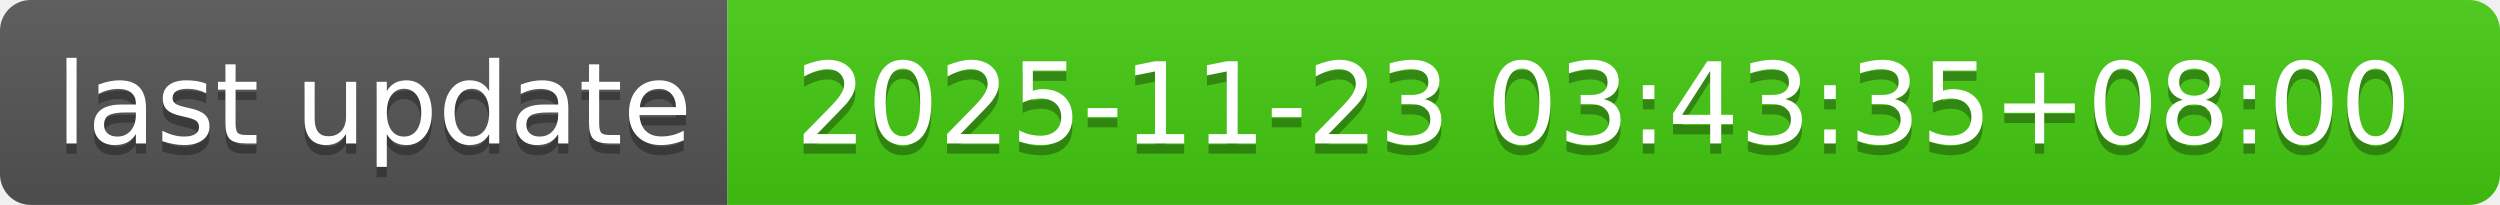
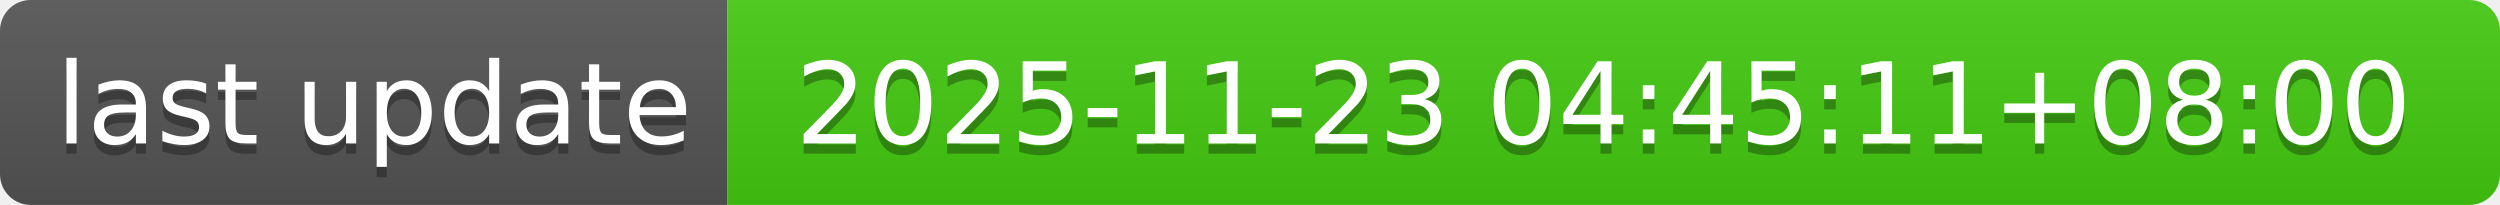
- <svg xmlns="http://www.w3.org/2000/svg" width="244" height="20" role="img" aria-label="last update: 2025-11-23 03:43:35+08:00">
+ <svg xmlns="http://www.w3.org/2000/svg" width="244" height="20" role="img" aria-label="last update: 2025-11-23 04:45:11+08:00">
  <linearGradient id="s" x2="0" y2="100%">
    <stop offset="0" stop-color="#bbb" stop-opacity=".1" />
    <stop offset="1" stop-opacity=".1" />
  </linearGradient>
  <clipPath id="r">
    <rect width="244" height="20" rx="3" fill="#fff" />
  </clipPath>
  <g clip-path="url(#r)">
    <rect width="71" height="20" fill="#555" />
    <rect x="71" width="173" height="20" fill="#4c1" />
    <rect width="244" height="20" fill="url(#s)" />
  </g>
  <g fill="#fff" text-anchor="middle" font-family="Verdana,Geneva,DejaVu Sans,sans-serif" text-rendering="geometricPrecision" font-size="110">
    <text aria-hidden="true" x="365" y="150" fill="#010101" fill-opacity=".3" transform="scale(.1)" textLength="610">last update</text>
    <text x="365" y="140" transform="scale(.1)" fill="#fff" textLength="610">last update</text>
-     <text aria-hidden="true" x="1565" y="150" fill="#010101" fill-opacity=".3" transform="scale(.1)" textLength="1630">2025-11-23 03:43:35+08:00</text>
-     <text x="1565" y="140" transform="scale(.1)" fill="#fff" textLength="1630">2025-11-23 03:43:35+08:00</text>
+     <text aria-hidden="true" x="1565" y="150" fill="#010101" fill-opacity=".3" transform="scale(.1)" textLength="1630">2025-11-23 04:45:11+08:00</text>
+     <text x="1565" y="140" transform="scale(.1)" fill="#fff" textLength="1630">2025-11-23 04:45:11+08:00</text>
  </g>
</svg>
